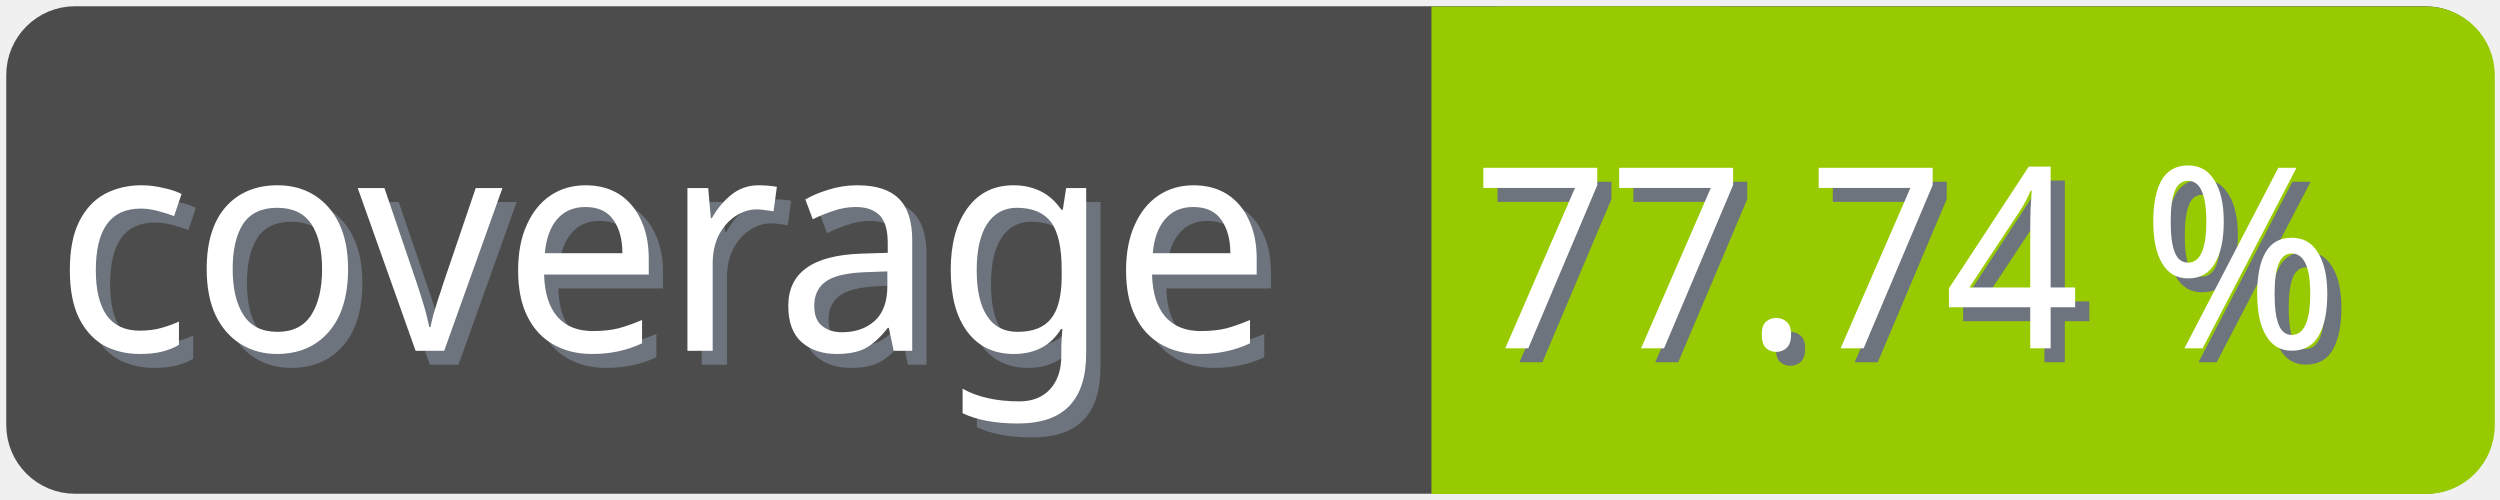
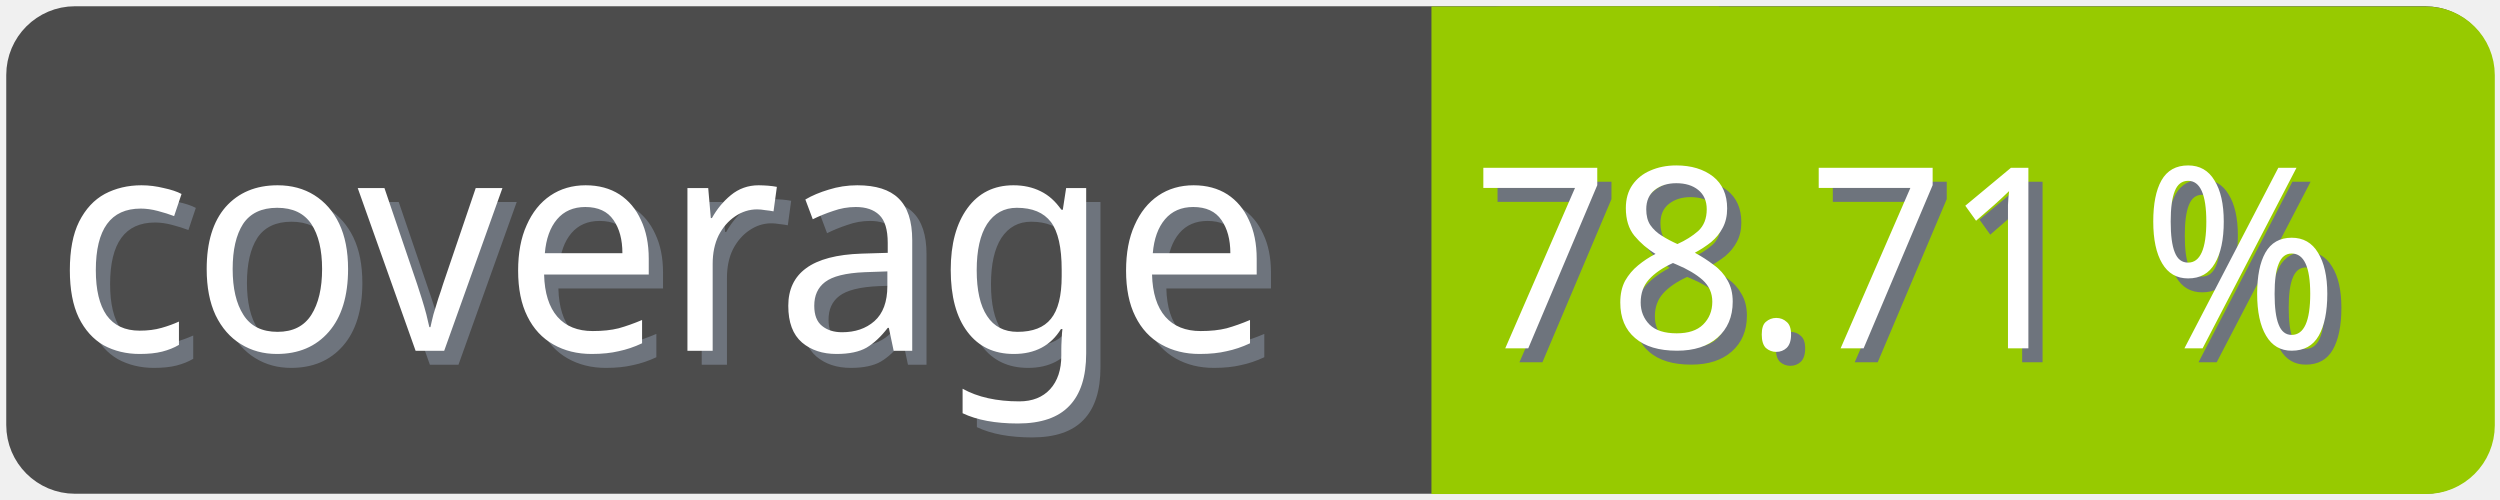
<svg xmlns="http://www.w3.org/2000/svg" width="100" height="20">
  <g>
    <rect fill="none" id="canvas_background" height="22" width="102" y="-1" x="-1" />
  </g>
  <g>
    <rect rx="2" id="svg_1" height="18" width="98" y="1" x="1" stroke-width="1.5" stroke="#4c4c4c" fill="#4c4c4c" />
    <text transform="matrix(0.95, 0, 0, 1.01133, 0.0809801, -0.0237383)" font-weight="normal" xml:space="preserve" text-anchor="start" font-family="'Trebuchet MS', Gadget, sans-serif" font-size="12" id="svg_8" y="14.45" x="2.8" stroke-width="0" stroke="#4c4c4c" fill="#6e747d">coverage</text>
    <text transform="matrix(0.95, 0, 0, 1.01133, 0.0809801, -0.0237383)" font-weight="normal" xml:space="preserve" text-anchor="start" font-family="'Trebuchet MS', Gadget, sans-serif" font-size="12" id="svg_3" y="13.9" x="2.2" stroke-width="0" stroke="#4c4c4c" fill="#ffffff">coverage</text>
    <rect rx="2" id="svg_5" height="18" width="40.905" y="1.011" x="58.137" stroke-width="1.5" stroke="#97ca00" fill="#97ca00" />
    <rect id="svg_7" height="18" width="10" y="1.011" x="58.008" stroke-width="1.5" stroke="#97ca00" fill="#97ca00" />
-     <text transform="matrix(0.95, 0, 0, 1.01133, 0.0809801, -0.0237383)" font-weight="normal" xml:space="preserve" text-anchor="end" font-family="'Trebuchet MS', Gadget, sans-serif" font-size="10" id="svg_10" y="14.35" x="99" stroke-width="0" stroke="#4c4c4c" fill="#6e747d">77.74 %</text>
-     <text transform="matrix(0.95, 0, 0, 1.01133, 0.0809801, -0.0237383)" font-weight="normal" xml:space="preserve" text-anchor="end" font-family="'Trebuchet MS', Gadget, sans-serif" font-size="10" id="svg_9" y="13.8" x="98.4" stroke-width="0" stroke="#4c4c4c" fill="#ffffff">77.74 %</text>
+     <text transform="matrix(0.95, 0, 0, 1.01133, 0.0809801, -0.0237383)" font-weight="normal" xml:space="preserve" text-anchor="end" font-family="'Trebuchet MS', Gadget, sans-serif" font-size="10" id="svg_10" y="14.35" x="99" stroke-width="0" stroke="#4c4c4c" fill="#6e747d">78.71 %</text>
+     <text transform="matrix(0.95, 0, 0, 1.01133, 0.0809801, -0.0237383)" font-weight="normal" xml:space="preserve" text-anchor="end" font-family="'Trebuchet MS', Gadget, sans-serif" font-size="10" id="svg_9" y="13.8" x="98.4" stroke-width="0" stroke="#4c4c4c" fill="#ffffff">78.71 %</text>
  </g>
</svg>
